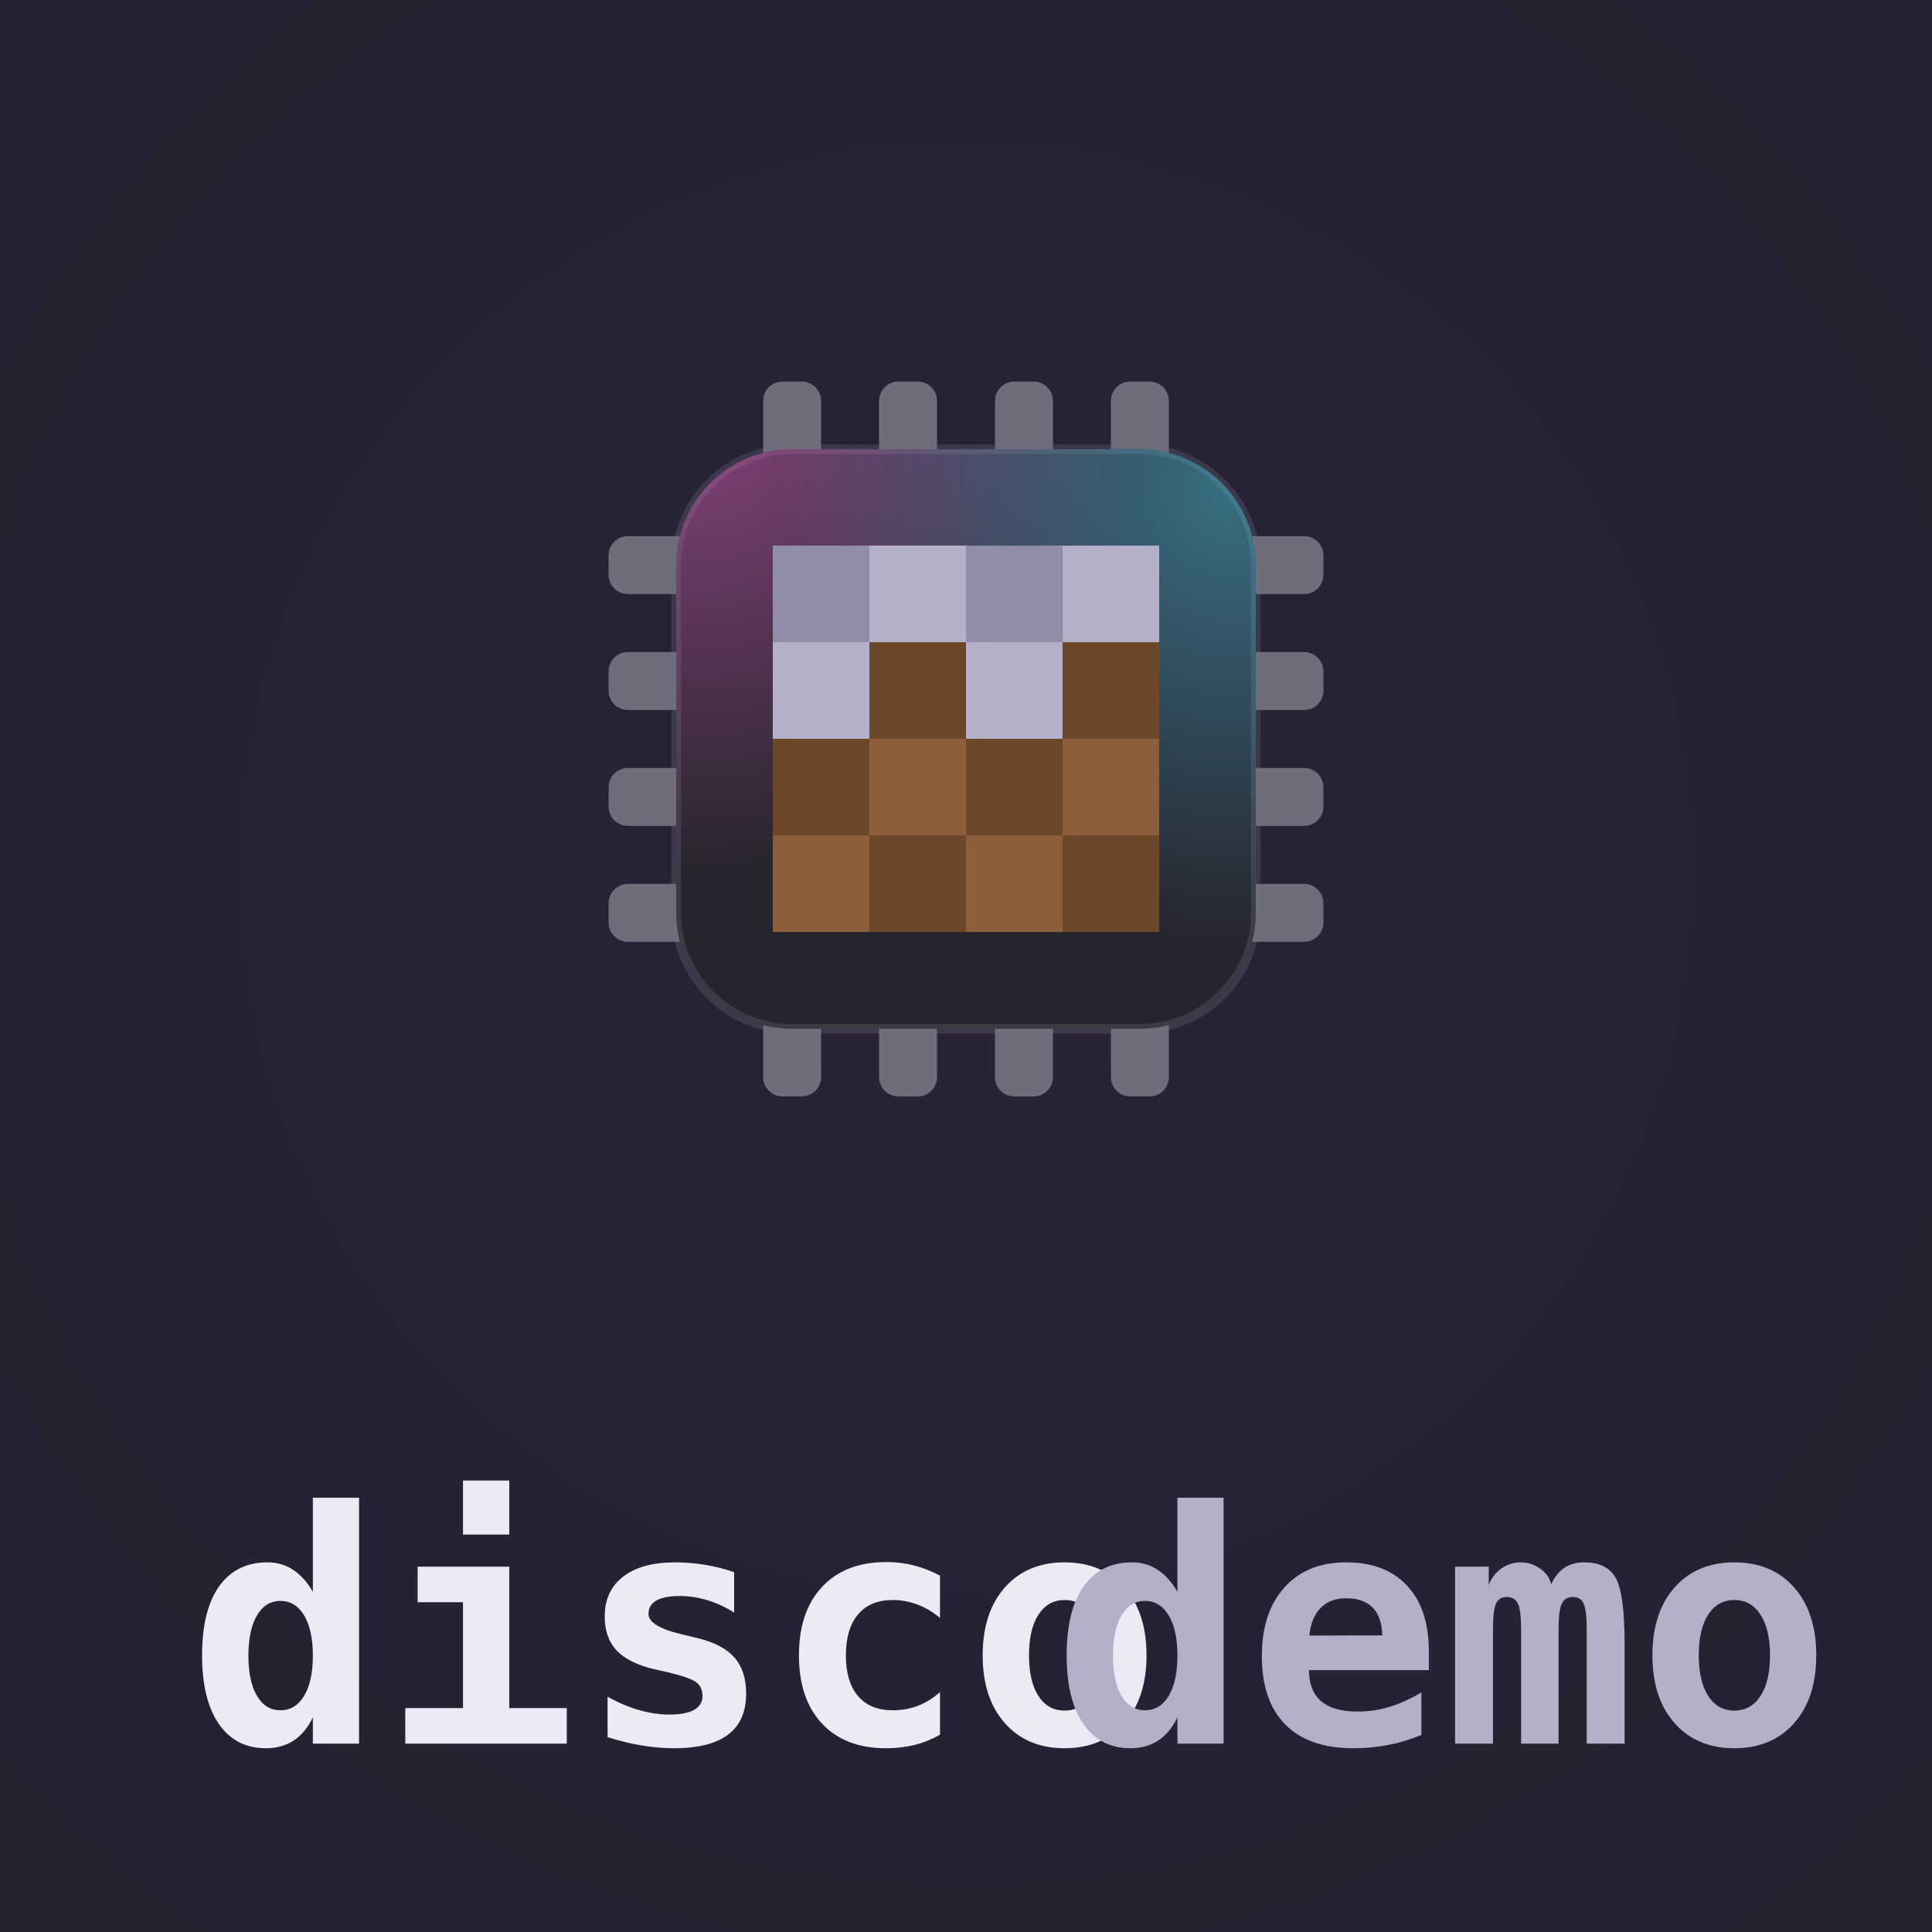
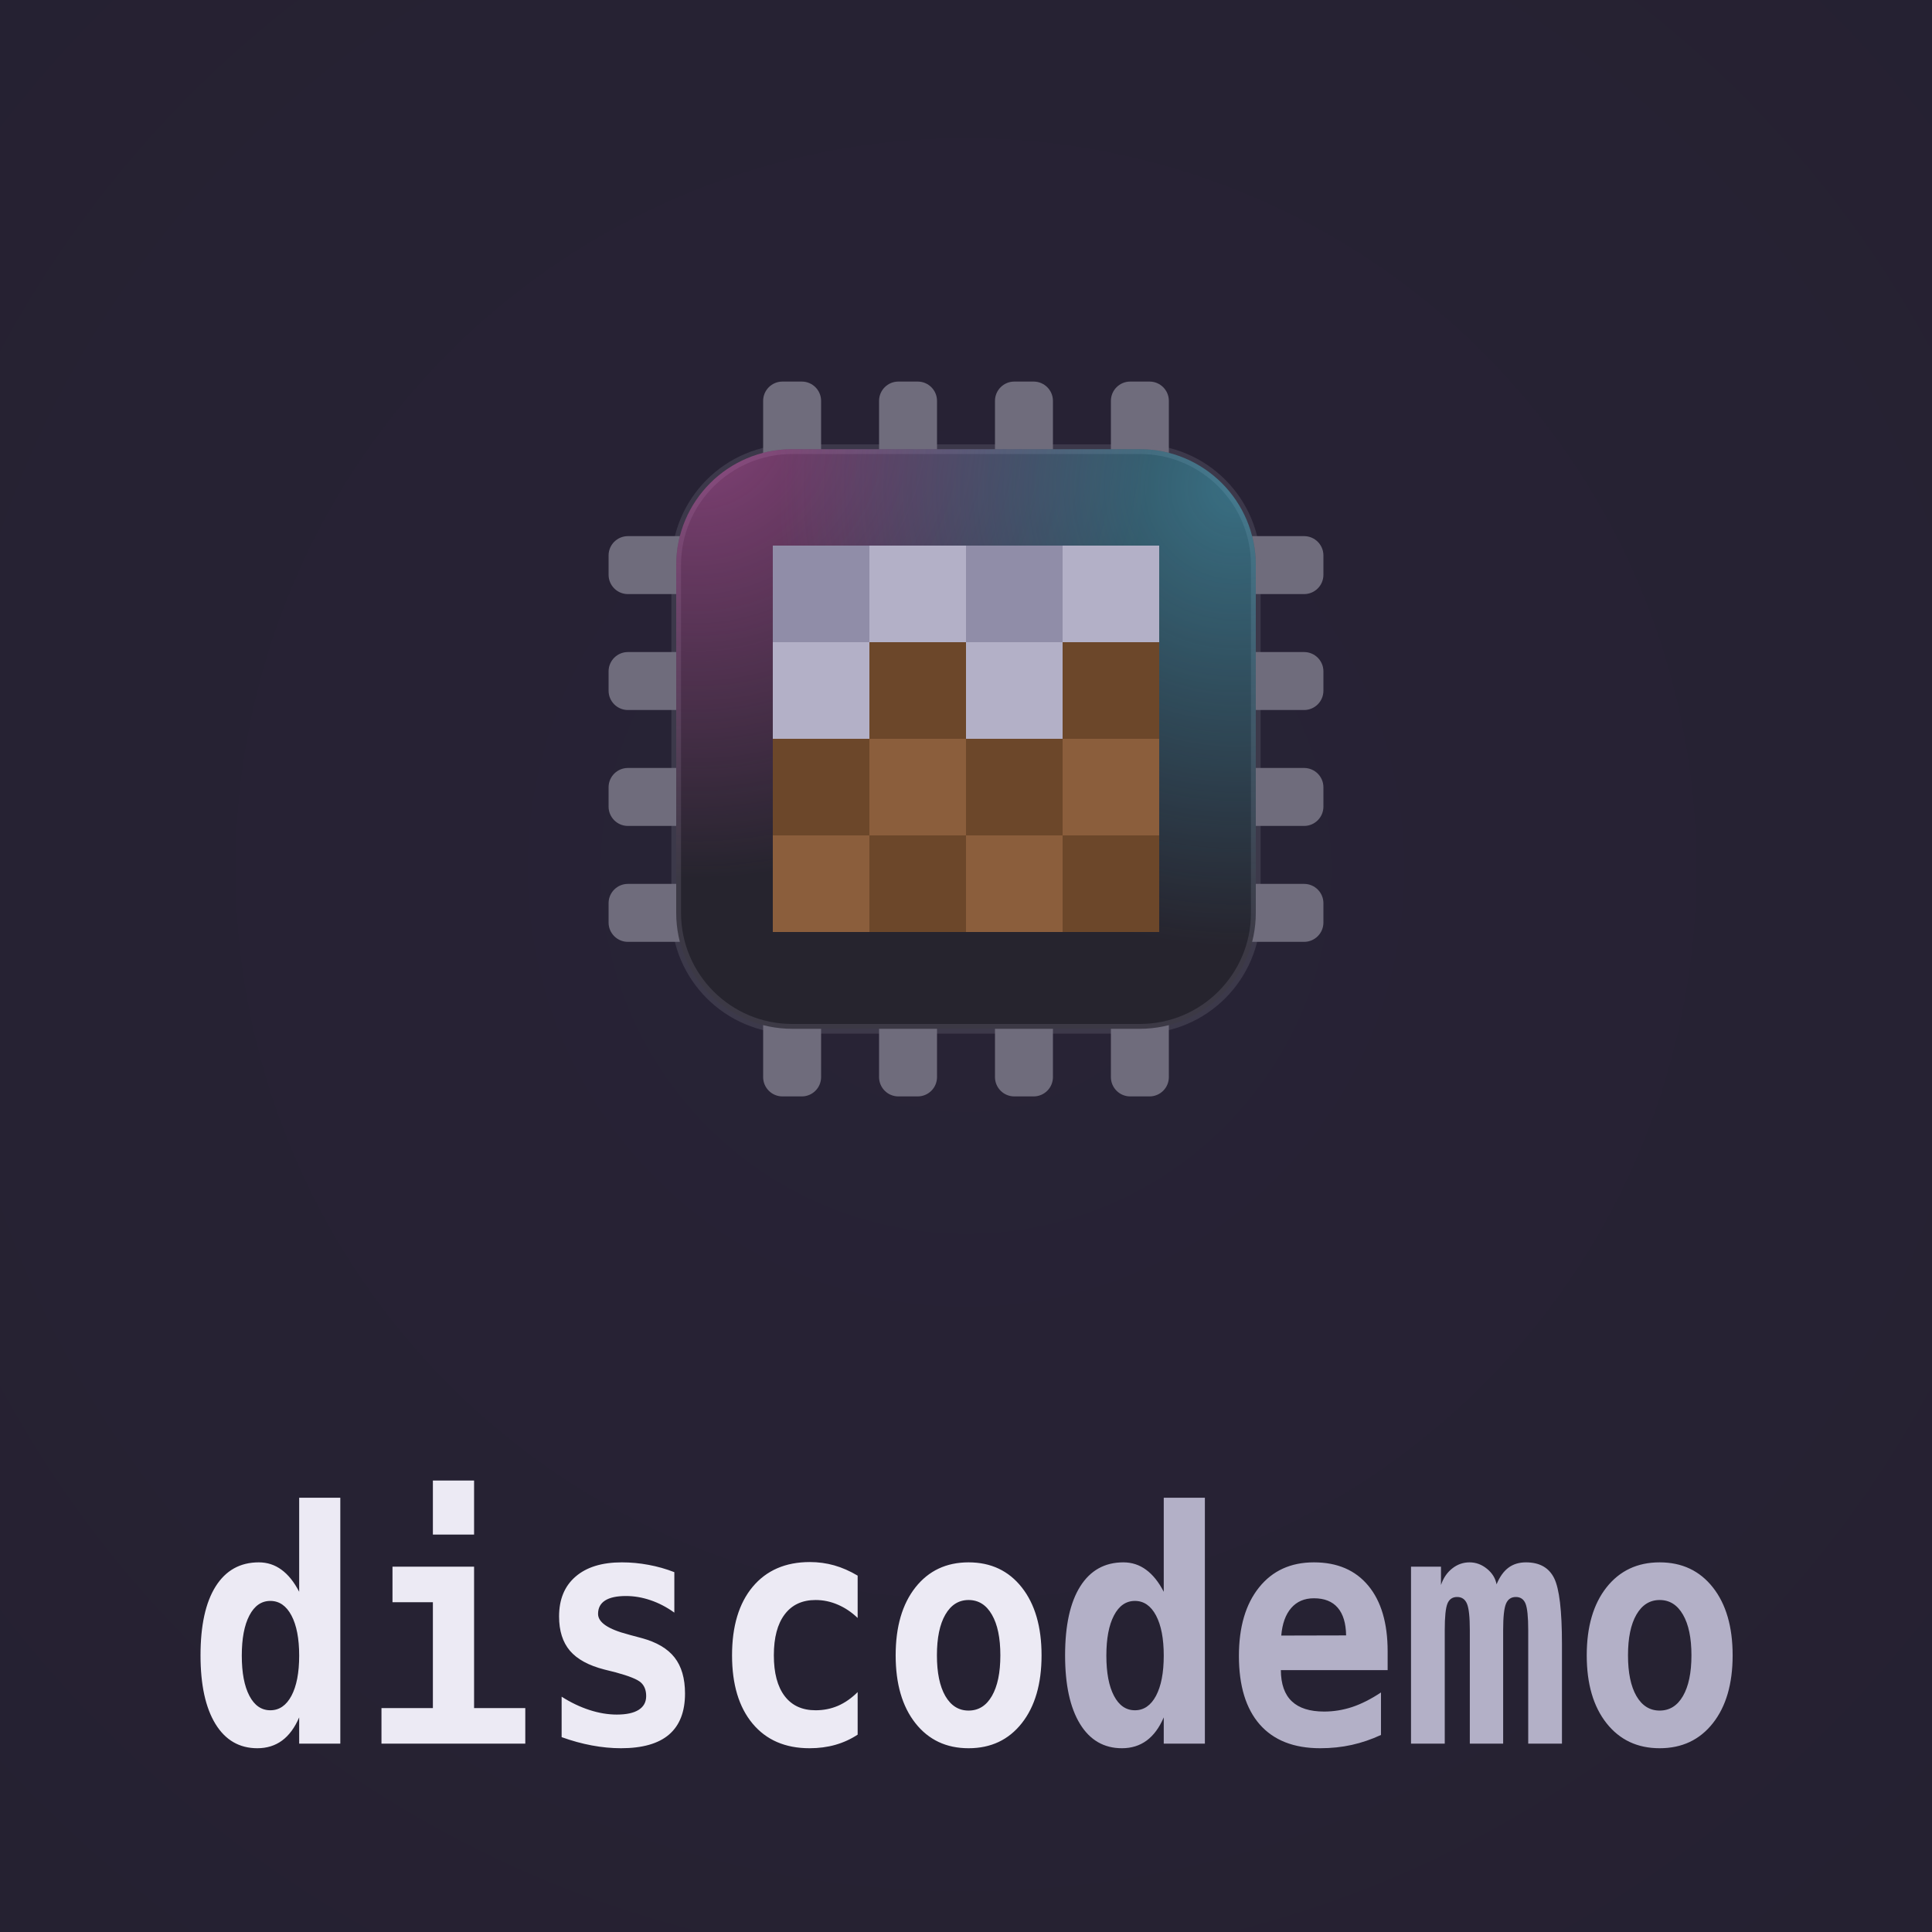
<svg xmlns="http://www.w3.org/2000/svg" viewBox="0 0 400 400" role="img" aria-label="discodemo lockup">
  <defs>
-     <radialGradient id="vg-discodemo" gradientUnits="userSpaceOnUse" cx="200" cy="180" r="300">
+     <radialGradient id="lockup-discodemo-vignette" cx="0.5" cy="0.45" r="0.75">
      <stop offset="0" stop-color="#282336" />
      <stop offset="1" stop-color="#252131" />
    </radialGradient>
-     <clipPath id="lb-discodemo">
-       <rect x="140" y="93" width="120" height="120" rx="24" />
+     <clipPath id="lockup-discodemo-body">
+       <rect x="20" y="20" width="120" height="120" rx="24" />
    </clipPath>
-     <radialGradient id="lg-discodemo-0" gradientUnits="userSpaceOnUse" cx="144" cy="87" r="95">
+     <radialGradient id="lockup-discodemo-beam0" gradientUnits="userSpaceOnUse" cx="24" cy="14" r="95">
      <stop offset="0" stop-color="#e05fc0" stop-opacity="0.5" />
      <stop offset="1" stop-color="#e05fc0" stop-opacity="0" />
    </radialGradient>
-     <radialGradient id="lg-discodemo-1" gradientUnits="userSpaceOnUse" cx="256" cy="101" r="95">
+     <radialGradient id="lockup-discodemo-beam1" gradientUnits="userSpaceOnUse" cx="136" cy="28" r="95">
      <stop offset="0" stop-color="#4fc9e8" stop-opacity="0.45" />
      <stop offset="1" stop-color="#4fc9e8" stop-opacity="0" />
    </radialGradient>
  </defs>
-   <rect width="400" height="400" fill="url(#vg-discodemo)" />
-   <g fill="#6f6c7c">
-     <rect x="158" y="79" width="12" height="20" rx="4" />
-     <rect x="158" y="207" width="12" height="20" rx="4" />
-     <rect x="126" y="111" width="20" height="12" rx="4" />
-     <rect x="254" y="111" width="20" height="12" rx="4" />
-     <rect x="182" y="79" width="12" height="20" rx="4" />
-     <rect x="182" y="207" width="12" height="20" rx="4" />
-     <rect x="126" y="135" width="20" height="12" rx="4" />
-     <rect x="254" y="135" width="20" height="12" rx="4" />
-     <rect x="206" y="79" width="12" height="20" rx="4" />
-     <rect x="206" y="207" width="12" height="20" rx="4" />
-     <rect x="126" y="159" width="20" height="12" rx="4" />
-     <rect x="254" y="159" width="20" height="12" rx="4" />
-     <rect x="230" y="79" width="12" height="20" rx="4" />
-     <rect x="230" y="207" width="12" height="20" rx="4" />
-     <rect x="126" y="183" width="20" height="12" rx="4" />
-     <rect x="254" y="183" width="20" height="12" rx="4" />
+   <rect width="400" height="400" fill="url(#lockup-discodemo-vignette)" />
+   <g transform="translate(120 73)">
+     <g fill="#6f6c7c">
+       <rect x="38" y="6" width="12" height="20" rx="4" />
+       <rect x="38" y="134" width="12" height="20" rx="4" />
+       <rect x="6" y="38" width="20" height="12" rx="4" />
+       <rect x="134" y="38" width="20" height="12" rx="4" />
+       <rect x="62" y="6" width="12" height="20" rx="4" />
+       <rect x="62" y="134" width="12" height="20" rx="4" />
+       <rect x="6" y="62" width="20" height="12" rx="4" />
+       <rect x="134" y="62" width="20" height="12" rx="4" />
+       <rect x="86" y="6" width="12" height="20" rx="4" />
+       <rect x="86" y="134" width="12" height="20" rx="4" />
+       <rect x="6" y="86" width="20" height="12" rx="4" />
+       <rect x="134" y="86" width="20" height="12" rx="4" />
+       <rect x="110" y="6" width="12" height="20" rx="4" />
+       <rect x="110" y="134" width="12" height="20" rx="4" />
+       <rect x="6" y="110" width="20" height="12" rx="4" />
+       <rect x="134" y="110" width="20" height="12" rx="4" />
+     </g>
+     <rect x="20" y="20" width="120" height="120" rx="24" fill="#26242e" stroke="#6f6c7c" stroke-opacity="0.3" stroke-width="2" />
+     <g clip-path="url(#lockup-discodemo-body)">
+       <rect width="160" height="160" fill="url(#lockup-discodemo-beam0)" />
+       <rect width="160" height="160" fill="url(#lockup-discodemo-beam1)" />
+     </g>
+     <g shape-rendering="crispEdges">
+       <rect x="40" y="40" width="20" height="20" fill="#908da8" />
+       <rect x="60" y="40" width="20" height="20" fill="#b3b0c7" />
+       <rect x="80" y="40" width="20" height="20" fill="#908da8" />
+       <rect x="100" y="40" width="20" height="20" fill="#b3b0c7" />
+       <rect x="40" y="60" width="20" height="20" fill="#b3b0c7" />
+       <rect x="60" y="60" width="20" height="20" fill="#6c472a" />
+       <rect x="80" y="60" width="20" height="20" fill="#b3b0c7" />
+       <rect x="100" y="60" width="20" height="20" fill="#6c472a" />
+       <rect x="40" y="80" width="20" height="20" fill="#6c472a" />
+       <rect x="60" y="80" width="20" height="20" fill="#8b5e3c" />
+       <rect x="80" y="80" width="20" height="20" fill="#6c472a" />
+       <rect x="100" y="80" width="20" height="20" fill="#8b5e3c" />
+       <rect x="40" y="100" width="20" height="20" fill="#8b5e3c" />
+       <rect x="60" y="100" width="20" height="20" fill="#6c472a" />
+       <rect x="80" y="100" width="20" height="20" fill="#8b5e3c" />
+       <rect x="100" y="100" width="20" height="20" fill="#6c472a" />
+     </g>
  </g>
-   <rect x="140" y="93" width="120" height="120" rx="24" fill="#26242e" stroke="#6f6c7c" stroke-opacity="0.3" stroke-width="2" />
-   <g clip-path="url(#lb-discodemo)">
-     <rect x="140" y="93" width="120" height="120" fill="url(#lg-discodemo-0)" />
-     <rect x="140" y="93" width="120" height="120" fill="url(#lg-discodemo-1)" />
-   </g>
-   <g shape-rendering="crispEdges">
-     <rect x="160" y="113" width="20" height="20" fill="#908da8" />
-     <rect x="180" y="113" width="20" height="20" fill="#b3b0c7" />
-     <rect x="200" y="113" width="20" height="20" fill="#908da8" />
-     <rect x="220" y="113" width="20" height="20" fill="#b3b0c7" />
-     <rect x="160" y="133" width="20" height="20" fill="#b3b0c7" />
-     <rect x="180" y="133" width="20" height="20" fill="#6c472a" />
-     <rect x="200" y="133" width="20" height="20" fill="#b3b0c7" />
-     <rect x="220" y="133" width="20" height="20" fill="#6c472a" />
-     <rect x="160" y="153" width="20" height="20" fill="#6c472a" />
-     <rect x="180" y="153" width="20" height="20" fill="#8b5e3c" />
-     <rect x="200" y="153" width="20" height="20" fill="#6c472a" />
-     <rect x="220" y="153" width="20" height="20" fill="#8b5e3c" />
-     <rect x="160" y="173" width="20" height="20" fill="#8b5e3c" />
-     <rect x="180" y="173" width="20" height="20" fill="#6c472a" />
-     <rect x="200" y="173" width="20" height="20" fill="#8b5e3c" />
-     <rect x="220" y="173" width="20" height="20" fill="#6c472a" />
-   </g>
-   <text x="38.9" y="361" textLength="179.0" lengthAdjust="spacingAndGlyphs" font-family="'JetBrains Mono','Cascadia Code',ui-monospace,Menlo,Consolas,monospace" font-weight="700" font-size="67.0" fill="#eceaf4">disco</text>
-   <text x="217.9" y="361" textLength="143.2" lengthAdjust="spacingAndGlyphs" font-family="'JetBrains Mono','Cascadia Code',ui-monospace,Menlo,Consolas,monospace" font-weight="700" font-size="67.0" fill="#b3b0c7">demo</text>
+   <text transform="translate(38.9 361.0) scale(0.8905 1)" textLength="201.0" lengthAdjust="spacingAndGlyphs" font-family="'JetBrains Mono','Cascadia Code',ui-monospace,Menlo,Consolas,monospace" font-weight="700" font-size="67.0" fill="#eceaf4">disco</text>
+   <text transform="translate(217.9 361.0) scale(0.8905 1)" textLength="160.8" lengthAdjust="spacingAndGlyphs" font-family="'JetBrains Mono','Cascadia Code',ui-monospace,Menlo,Consolas,monospace" font-weight="700" font-size="67.0" fill="#b3b0c7">demo</text>
</svg>
